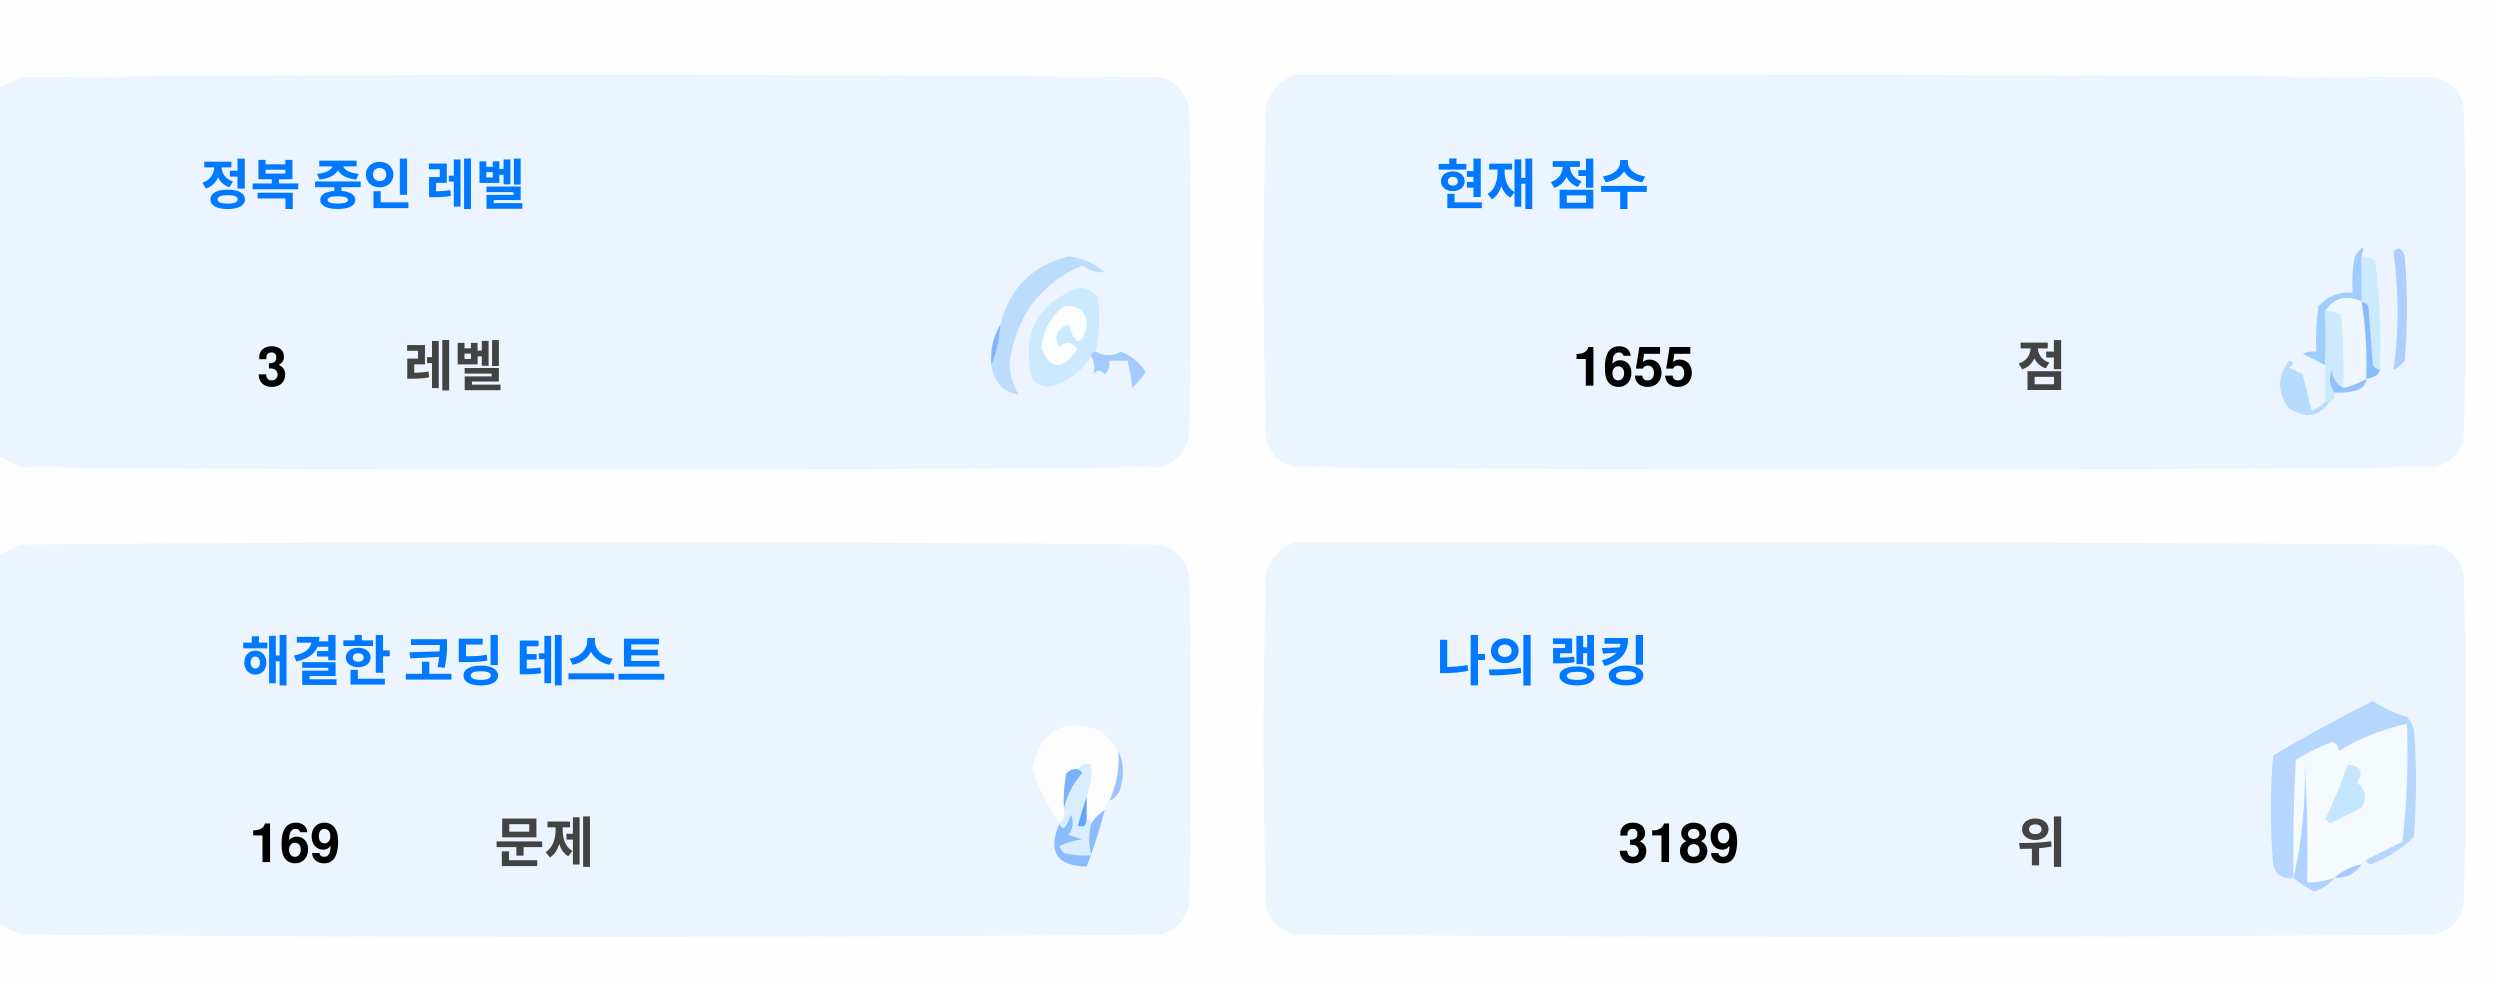
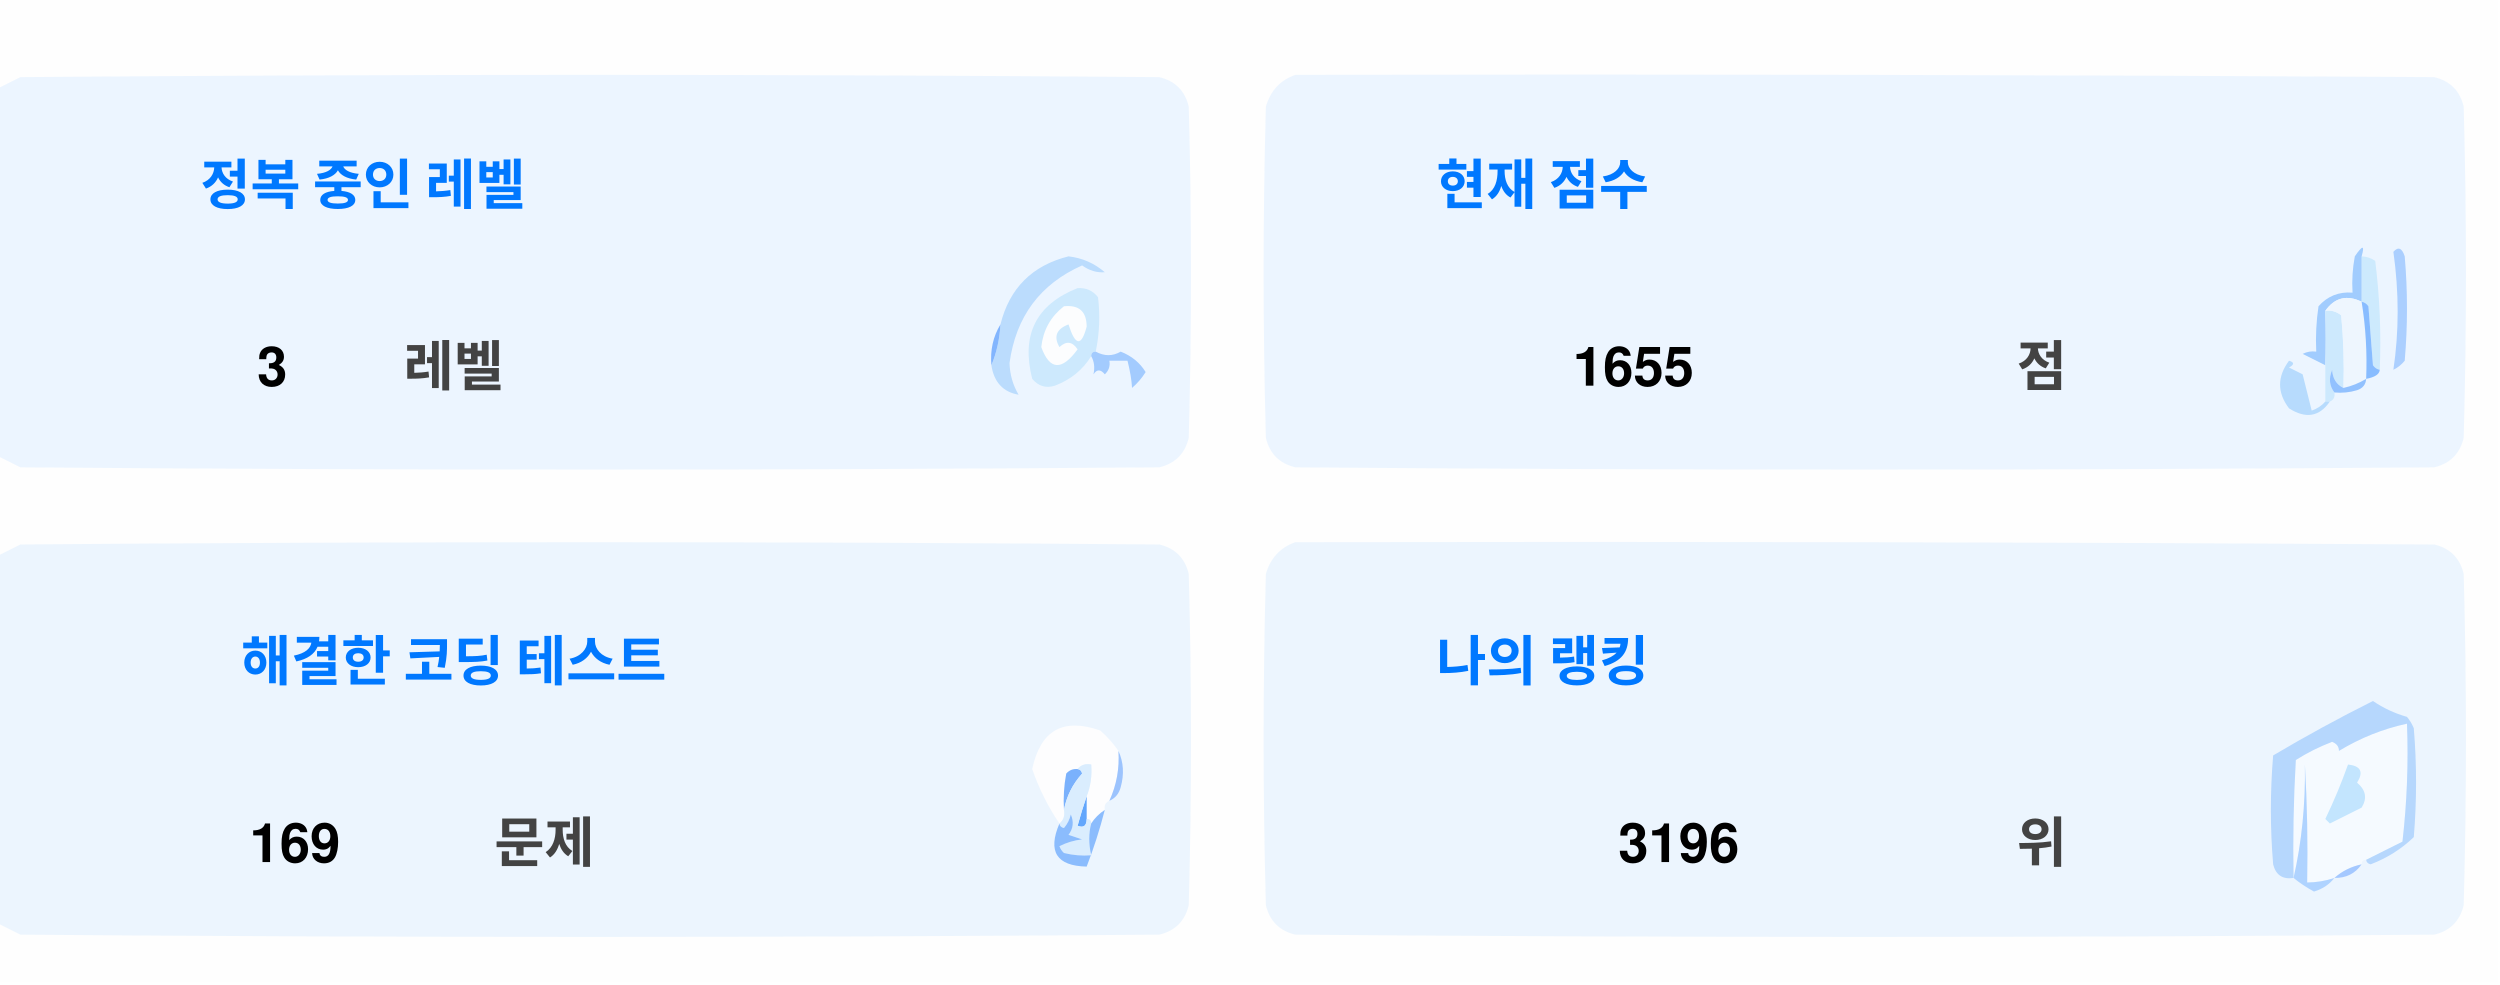
<svg xmlns="http://www.w3.org/2000/svg" version="1.1" width="551px" height="217px" style="shape-rendering:geometricPrecision; text-rendering:geometricPrecision; image-rendering:optimizeQuality; fill-rule:evenodd; clip-rule:evenodd">
  <style>.title {fill: #434343;font-size: 1rem;line-height: 1.5rem;font-weight: bold;font-family: -apple-system, BlinkMacSystemFont, Segoe UI, Helvetica, Arial, sans-serif, Apple Color Emoji, Segoe UI Emoji;}.desc {fill: #434343;font-size: 2.5rem;font-weight: bold;line-height: 1.5rem;font-family: -apple-system, BlinkMacSystemFont, Segoe UI, Helvetica, Arial, sans-serif, Apple Color Emoji, Segoe UI Emoji;}.desc-2 {fill: #434343;font-size: 1rem;font-weight: bold;line-height: 1.5rem;font-family: -apple-system, BlinkMacSystemFont, Segoe UI, Helvetica, Arial, sans-serif, Apple Color Emoji, Segoe UI Emoji;}.text, .desc {animation: twinkling 4s ease-in-out infinite;}@keyframes twinkling {40% { opacity: 1; }50% { opacity: 0.5; }60% { opacity: 1; }70% { opacity: 0.5; }80% { opacity: 1; }}</style>
  <g>
    <path style="opacity:1" fill="#fefefe" d="M -0.5,-0.5 C 183.167,-0.5 366.833,-0.5 550.5,-0.5C 550.5,71.833 550.5,144.167 550.5,216.5C 366.833,216.5 183.167,216.5 -0.5,216.5C -0.5,212.167 -0.5,207.833 -0.5,203.5C 1.14,204.32 2.807,205.153 4.5,206C 88.167,206.667 171.833,206.667 255.5,206C 259,205.167 261.167,203 262,199.5C 262.667,175.167 262.667,150.833 262,126.5C 261.167,123 259,120.833 255.5,120C 171.833,119.333 88.167,119.333 4.5,120C 2.807,120.847 1.14,121.68 -0.5,122.5C -0.5,115.167 -0.5,107.833 -0.5,100.5C 1.14,101.32 2.807,102.153 4.5,103C 88.167,103.667 171.833,103.667 255.5,103C 259,102.167 261.167,100 262,96.5C 262.667,72.167 262.667,47.833 262,23.5C 261.167,20 259,17.833 255.5,17C 171.833,16.333 88.167,16.333 4.5,17C 2.807,17.847 1.14,18.68 -0.5,19.5C -0.5,12.833 -0.5,6.167 -0.5,-0.5 Z" />
  </g>
  <g>
    <path style="opacity:1" fill="#ecf5ff" d="M -0.5,100.5 C -0.5,73.5 -0.5,46.5 -0.5,19.5C 1.14,18.68 2.807,17.847 4.5,17C 88.167,16.333 171.833,16.333 255.5,17C 259,17.833 261.167,20 262,23.5C 262.667,47.833 262.667,72.167 262,96.5C 261.167,100 259,102.167 255.5,103C 171.833,103.667 88.167,103.667 4.5,103C 2.807,102.153 1.14,101.32 -0.5,100.5 Z" />
  </g>
  <g>
    <path style="opacity:1" fill="#ecf5ff" d="M 285.5,16.5 C 369.167,16.333 452.834,16.5 536.5,17C 540,17.833 542.167,20 543,23.5C 543.667,47.833 543.667,72.167 543,96.5C 542.167,100 540,102.167 536.5,103C 452.833,103.667 369.167,103.667 285.5,103C 282,102.167 279.833,100 279,96.5C 278.333,72.167 278.333,47.833 279,23.5C 280.018,19.985 282.185,17.652 285.5,16.5 Z" />
  </g>
  <g>
    <path style="opacity:1" fill="#cdeafd" d="M 520.5,56.5 C 521.583,56.539 522.583,56.873 523.5,57.5C 524.498,65.472 524.831,73.472 524.5,81.5C 523.883,81.389 523.383,81.056 523,80.5C 522.667,76.167 522.333,71.833 522,67.5C 521.617,66.944 521.117,66.611 520.5,66.5C 520.5,63.167 520.5,59.833 520.5,56.5 Z" />
  </g>
  <g>
    <path style="opacity:1" fill="#abcfff" d="M 527.5,55.5 C 528.566,54.308 529.399,54.641 530,56.5C 530.667,64.167 530.667,71.833 530,79.5C 529.311,80.357 528.478,81.023 527.5,81.5C 528.758,73.08 528.758,64.414 527.5,55.5 Z" />
  </g>
  <g>
    <path style="opacity:1" fill="#bbdcfd" d="M 218.5,80.5 C 219.657,77.727 220.324,74.727 220.5,71.5C 222.49,63.51 227.49,58.51 235.5,56.5C 238.528,56.847 241.194,58.014 243.5,60C 241.744,60.141 240.078,59.641 238.5,58.5C 229.247,62.607 223.914,69.773 222.5,80C 222.565,82.526 223.232,84.859 224.5,87C 221.07,86.397 219.07,84.231 218.5,80.5 Z" />
  </g>
  <g>
    <path style="opacity:1" fill="#cde9fd" d="M 241.5,77.5 C 240.833,77.5 240.5,77.833 240.5,78.5C 238.628,81.529 235.961,83.695 232.5,85C 230.536,85.624 228.869,85.124 227.5,83.5C 225.021,73.791 228.354,67.124 237.5,63.5C 239.374,63.39 240.874,64.056 242,65.5C 242.497,69.524 242.331,73.524 241.5,77.5 Z" />
  </g>
  <g>
    <path style="opacity:1" fill="#fcfdfe" d="M 234.5,67.5 C 237.826,67.162 239.493,68.662 239.5,72C 238.334,76.434 237,76.267 235.5,71.5C 232.832,72.515 232.166,74.182 233.5,76.5C 235.017,75.089 236.351,75.256 237.5,77C 234.006,81.771 231.34,81.605 229.5,76.5C 229.904,72.771 231.571,69.771 234.5,67.5 Z" />
  </g>
  <g>
    <path style="opacity:1" fill="#a1ccfe" d="M 520.5,56.5 C 520.5,59.833 520.5,63.167 520.5,66.5C 517.238,64.922 514.572,65.589 512.5,68.5C 512.617,72.81 512.617,76.81 512.5,80.5C 510.86,79.68 509.193,78.847 507.5,78C 508.448,77.517 509.448,77.35 510.5,77.5C 510.335,74.15 510.502,70.817 511,67.5C 512.995,65.253 515.495,64.253 518.5,64.5C 518.336,61.813 518.503,59.146 519,56.5C 520.731,53.969 521.231,53.969 520.5,56.5 Z" />
  </g>
  <g>
    <path style="opacity:1" fill="#cde9fd" d="M 512.5,68.5 C 513.822,68.33 514.989,68.663 516,69.5C 516.499,74.823 516.666,80.156 516.5,85.5C 514.955,84.77 514.122,83.437 514,81.5C 513.22,83.387 513.387,85.054 514.5,86.5C 514.672,87.492 514.338,88.158 513.5,88.5C 513.167,88.5 512.833,88.5 512.5,88.5C 512.5,85.833 512.5,83.167 512.5,80.5C 512.617,76.81 512.617,72.81 512.5,68.5 Z" />
  </g>
  <g>
    <path style="opacity:1" fill="#eef6fe" d="M 520.5,66.5 C 521.407,72.106 521.74,77.773 521.5,83.5C 519.95,84.441 518.284,85.108 516.5,85.5C 516.666,80.156 516.499,74.823 516,69.5C 514.989,68.663 513.822,68.33 512.5,68.5C 514.572,65.589 517.238,64.922 520.5,66.5 Z" />
  </g>
  <g>
    <path style="opacity:1" fill="#88bcff" d="M 520.5,66.5 C 521.117,66.611 521.617,66.944 522,67.5C 522.333,71.833 522.667,76.167 523,80.5C 523.383,81.056 523.883,81.389 524.5,81.5C 524.445,82.469 523.445,83.136 521.5,83.5C 521.74,77.773 521.407,72.106 520.5,66.5 Z" />
  </g>
  <g>
    <path style="opacity:1" fill="#82b5fe" d="M 220.5,71.5 C 220.324,74.727 219.657,77.727 218.5,80.5C 218.215,77.171 218.882,74.171 220.5,71.5 Z" />
  </g>
  <g>
    <path style="opacity:1" fill="#a3cbfe" d="M 240.5,78.5 C 240.5,77.833 240.833,77.5 241.5,77.5C 243.391,78.536 245.224,78.536 247,77.5C 249.391,78.429 251.225,79.929 252.5,82C 251.681,83.319 250.681,84.486 249.5,85.5C 249.409,83.777 249.075,81.777 248.5,79.5C 247.167,79.5 245.833,79.5 244.5,79.5C 244.719,80.675 244.386,81.675 243.5,82.5C 242.575,81.359 241.741,81.359 241,82.5C 241.331,80.981 241.164,79.648 240.5,78.5 Z" />
  </g>
  <g>
    <path style="opacity:1" fill="#b7dbfd" d="M 512.5,88.5 C 512.833,88.5 513.167,88.5 513.5,88.5C 511.199,91.857 508.199,92.357 504.5,90C 501.872,86.535 501.872,83.035 504.5,79.5C 505.696,79.846 505.696,80.346 504.5,81C 505.5,81.5 506.5,82 507.5,82.5C 508.167,85.167 508.833,87.833 509.5,90.5C 510.739,90.058 511.739,89.391 512.5,88.5 Z" />
  </g>
  <g>
    <path style="opacity:1" fill="#92c1fe" d="M 516.5,85.5 C 518.284,85.108 519.95,84.441 521.5,83.5C 521.423,84.75 520.756,85.583 519.5,86C 517.866,86.493 516.199,86.66 514.5,86.5C 513.387,85.054 513.22,83.387 514,81.5C 514.122,83.437 514.955,84.77 516.5,85.5 Z" />
  </g>
  <g>
    <path style="opacity:1" fill="#ecf5fe" d="M -0.5,203.5 C -0.5,176.5 -0.5,149.5 -0.5,122.5C 1.14,121.68 2.807,120.847 4.5,120C 88.167,119.333 171.833,119.333 255.5,120C 259,120.833 261.167,123 262,126.5C 262.667,150.833 262.667,175.167 262,199.5C 261.167,203 259,205.167 255.5,206C 171.833,206.667 88.167,206.667 4.5,206C 2.807,205.153 1.14,204.32 -0.5,203.5 Z" />
  </g>
  <g>
    <path style="opacity:1" fill="#ecf5fe" d="M 285.5,119.5 C 369.167,119.333 452.834,119.5 536.5,120C 540,120.833 542.167,123 543,126.5C 543.667,150.833 543.667,175.167 543,199.5C 542.167,203 540,205.167 536.5,206C 452.833,206.667 369.167,206.667 285.5,206C 282,205.167 279.833,203 279,199.5C 278.333,175.167 278.333,150.833 279,126.5C 280.018,122.985 282.185,120.652 285.5,119.5 Z" />
  </g>
  <g>
    <path style="opacity:1" fill="#fdfdfe" d="M 246.5,165.5 C 246.758,169.367 246.092,173.034 244.5,176.5C 243.662,176.842 243.328,177.508 243.5,178.5C 242.272,179.306 241.272,180.306 240.5,181.5C 240.5,180.833 240.167,180.5 239.5,180.5C 239.5,178.833 239.5,177.167 239.5,175.5C 240.369,173.283 240.702,170.95 240.5,168.5C 239.209,168.263 238.209,168.596 237.5,169.5C 236.504,169.414 235.671,169.748 235,170.5C 234.503,173.146 234.336,175.813 234.5,178.5C 234.737,179.791 234.404,180.791 233.5,181.5C 230.986,177.806 228.986,173.806 227.5,169.5C 229.309,160.957 234.309,158.124 242.5,161C 244.07,162.397 245.404,163.897 246.5,165.5 Z" />
  </g>
  <g>
    <path style="opacity:1" fill="#f5faff" d="M 521.5,189.5 C 520.833,189.5 520.5,189.833 520.5,190.5C 518.181,190.992 516.181,191.992 514.5,193.5C 512.565,194.15 510.565,194.483 508.5,194.5C 508.666,185.827 508.5,177.16 508,168.5C 508.141,177.227 507.308,185.56 505.5,193.5C 505.334,184.827 505.5,176.16 506,167.5C 508.527,165.903 511.194,164.57 514,163.5C 515.011,163.892 515.511,164.559 515.5,165.5C 520.21,162.641 525.21,160.641 530.5,159.5C 530.831,168.192 530.498,176.859 529.5,185.5C 526.807,186.847 524.14,188.18 521.5,189.5 Z" />
  </g>
  <g>
    <path style="opacity:1" fill="#b6d7fd" d="M 521.5,189.5 C 524.14,188.18 526.807,186.847 529.5,185.5C 530.498,176.859 530.831,168.192 530.5,159.5C 525.21,160.641 520.21,162.641 515.5,165.5C 515.511,164.559 515.011,163.892 514,163.5C 511.194,164.57 508.527,165.903 506,167.5C 505.5,176.16 505.334,184.827 505.5,193.5C 503.089,193.863 501.589,192.863 501,190.5C 500.333,182.5 500.333,174.5 501,166.5C 508.173,162.246 515.507,158.246 523,154.5C 525.304,156.068 527.804,157.235 530.5,158C 531.126,158.75 531.626,159.584 532,160.5C 532.667,168.5 532.667,176.5 532,184.5C 529.292,187.111 526.125,189.111 522.5,190.5C 521.893,190.376 521.56,190.043 521.5,189.5 Z" />
  </g>
  <g>
    <path style="opacity:1" fill="#c3e5fe" d="M 517.5,168.5 C 520.317,168.801 520.984,170.134 519.5,172.5C 521.439,174.122 521.772,175.956 520.5,178C 518.167,179.167 515.833,180.333 513.5,181.5C 513.167,181.167 512.833,180.833 512.5,180.5C 514.414,176.515 516.081,172.515 517.5,168.5 Z" />
  </g>
  <g>
    <path style="opacity:1" fill="#7ab1fc" d="M 237.5,169.5 C 238.043,169.56 238.376,169.893 238.5,170.5C 236.395,172.836 235.062,175.503 234.5,178.5C 234.336,175.813 234.503,173.146 235,170.5C 235.671,169.748 236.504,169.414 237.5,169.5 Z" />
  </g>
  <g>
    <path style="opacity:1" fill="#afd3ff" d="M 514.5,193.5 C 513.378,194.947 511.878,195.947 510,196.5C 508.348,195.601 506.848,194.601 505.5,193.5C 507.308,185.56 508.141,177.227 508,168.5C 508.5,177.16 508.666,185.827 508.5,194.5C 510.565,194.483 512.565,194.15 514.5,193.5 Z" />
  </g>
  <g>
    <path style="opacity:1" fill="#9cc3fd" d="M 246.5,165.5 C 247.634,167.966 247.801,170.633 247,173.5C 246.623,174.942 245.79,175.942 244.5,176.5C 246.092,173.034 246.758,169.367 246.5,165.5 Z" />
  </g>
  <g>
    <path style="opacity:1" fill="#62a6fc" d="M 239.5,175.5 C 239.5,177.167 239.5,178.833 239.5,180.5C 239.483,182.028 238.816,182.528 237.5,182C 238.117,179.723 238.784,177.556 239.5,175.5 Z" />
  </g>
  <g>
    <path style="opacity:1" fill="#daedfe" d="M 237.5,169.5 C 238.209,168.596 239.209,168.263 240.5,168.5C 240.702,170.95 240.369,173.283 239.5,175.5C 238.784,177.556 238.117,179.723 237.5,182C 238.816,182.528 239.483,182.028 239.5,180.5C 240.167,180.5 240.5,180.833 240.5,181.5C 239.918,183.669 239.918,186.002 240.5,188.5C 238.473,188.662 236.473,188.495 234.5,188C 234.043,187.586 233.709,187.086 233.5,186.5C 235.078,185.702 236.744,185.202 238.5,185C 237.5,184.667 236.5,184.333 235.5,184C 236.554,182.612 236.72,181.112 236,179.5C 235.751,180.624 235.251,181.624 234.5,182.5C 233.893,182.376 233.56,182.043 233.5,181.5C 234.404,180.791 234.737,179.791 234.5,178.5C 235.062,175.503 236.395,172.836 238.5,170.5C 238.376,169.893 238.043,169.56 237.5,169.5 Z" />
  </g>
  <g>
    <path style="opacity:1" fill="#8bbcfd" d="M 243.5,178.5 C 242.395,182.803 241.062,186.969 239.5,191C 232.857,190.847 230.857,187.68 233.5,181.5C 233.56,182.043 233.893,182.376 234.5,182.5C 235.251,181.624 235.751,180.624 236,179.5C 236.72,181.112 236.554,182.612 235.5,184C 236.5,184.333 237.5,184.667 238.5,185C 236.744,185.202 235.078,185.702 233.5,186.5C 233.709,187.086 234.043,187.586 234.5,188C 236.473,188.495 238.473,188.662 240.5,188.5C 239.918,186.002 239.918,183.669 240.5,181.5C 241.272,180.306 242.272,179.306 243.5,178.5 Z" />
  </g>
  <g>
    <path style="opacity:1" fill="#a4c8ff" d="M 520.5,190.5 C 519.089,192.539 517.089,193.539 514.5,193.5C 516.181,191.992 518.181,190.992 520.5,190.5 Z" />
  </g>
  <text text-anchor="middle" x="80" y="45" class="title" style="fill:#0078ff;" stroke="#none" stroke-width="1">정복 중인 레벨</text>
  <text text-anchor="middle" x="60" y="85" class="desc" style="fill:#000000;" stroke="#none" stroke-width="1">3</text>
  <text text-anchor="middle" x="100" y="85" class="desc-2" style="fill:#434343;" stroke="#none" stroke-width="1">레벨</text>
  <text text-anchor="middle" x="340" y="45" class="title" style="fill:#0078ff;" stroke="#none" stroke-width="1">현재 점수</text>
  <text text-anchor="middle" x="360" y="85" class="desc" style="fill:#000000;" stroke="#none" stroke-width="1">1655</text>
  <text text-anchor="middle" x="450" y="85" class="desc-2" style="fill:#434343;" stroke="#none" stroke-width="1">점</text>
  <text text-anchor="middle" x="100" y="150" class="title" style="fill:#0078ff;" stroke="#none" stroke-width="1">해결한 코딩 테스트</text>
  <text text-anchor="middle" x="65" y="190" class="desc" style="fill:#000000;" stroke="#none" stroke-width="1">169</text>
  <text text-anchor="middle" x="120" y="190" class="desc-2" style="fill:#434343;" stroke="#none" stroke-width="1">문제</text>
  <text text-anchor="middle" x="340" y="150" class="title" style="fill:#0078ff;" stroke="#none" stroke-width="1">나의 랭킹</text>
-   <text text-anchor="middle" x="370" y="190" class="desc" style="fill:#000000;" stroke="#none" stroke-width="1">3189</text>
+   <text text-anchor="middle" x="370" y="190" class="desc" style="fill:#000000;" stroke="#none" stroke-width="1">3196</text>
  <text text-anchor="middle" x="450" y="190" class="desc-2" style="fill:#434343;" stroke="#none" stroke-width="1">위</text>
</svg>
